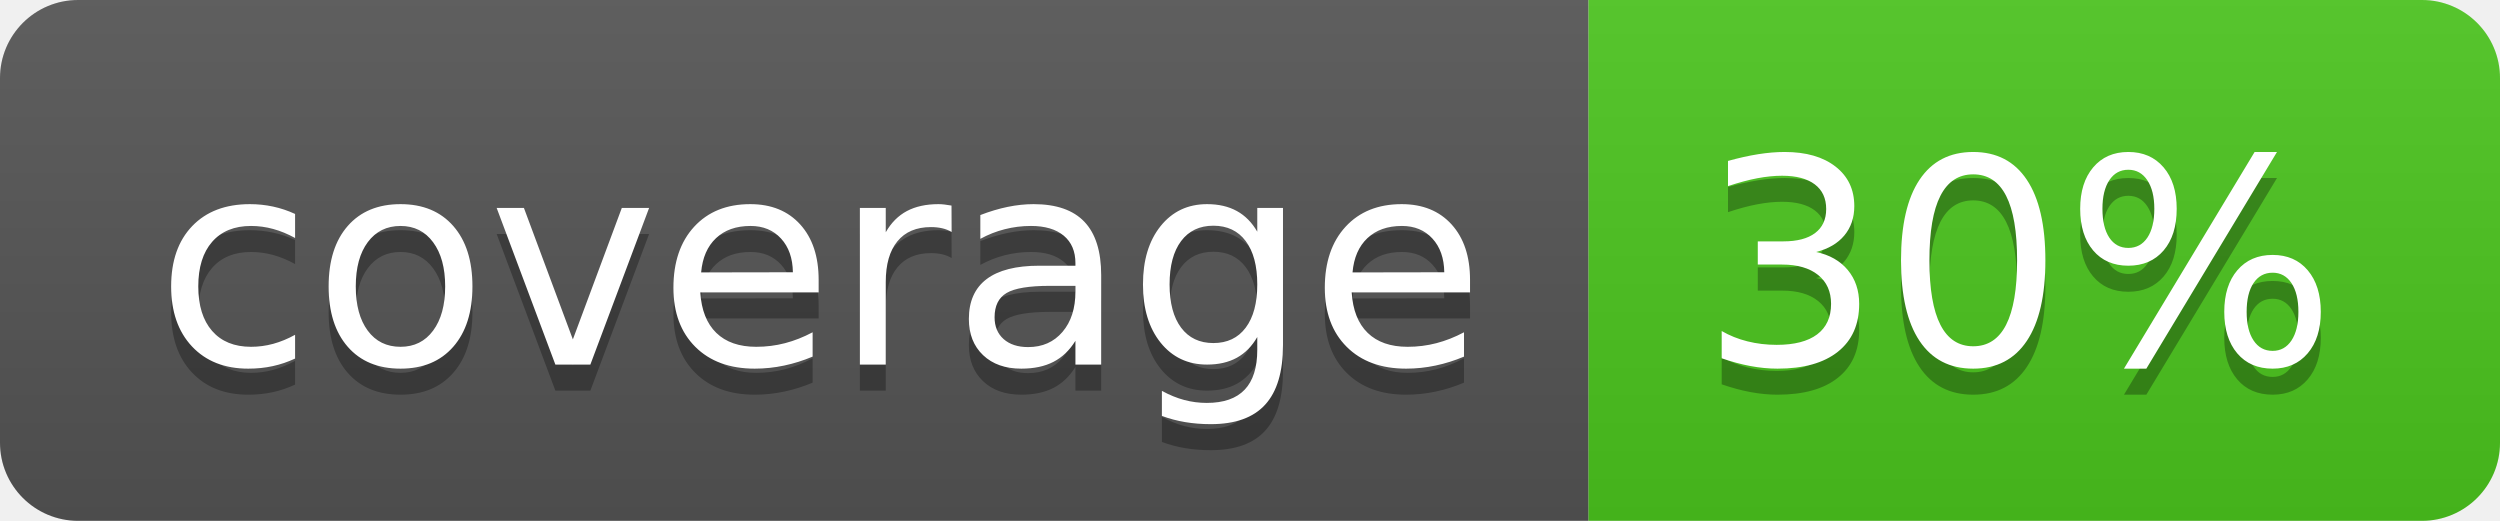
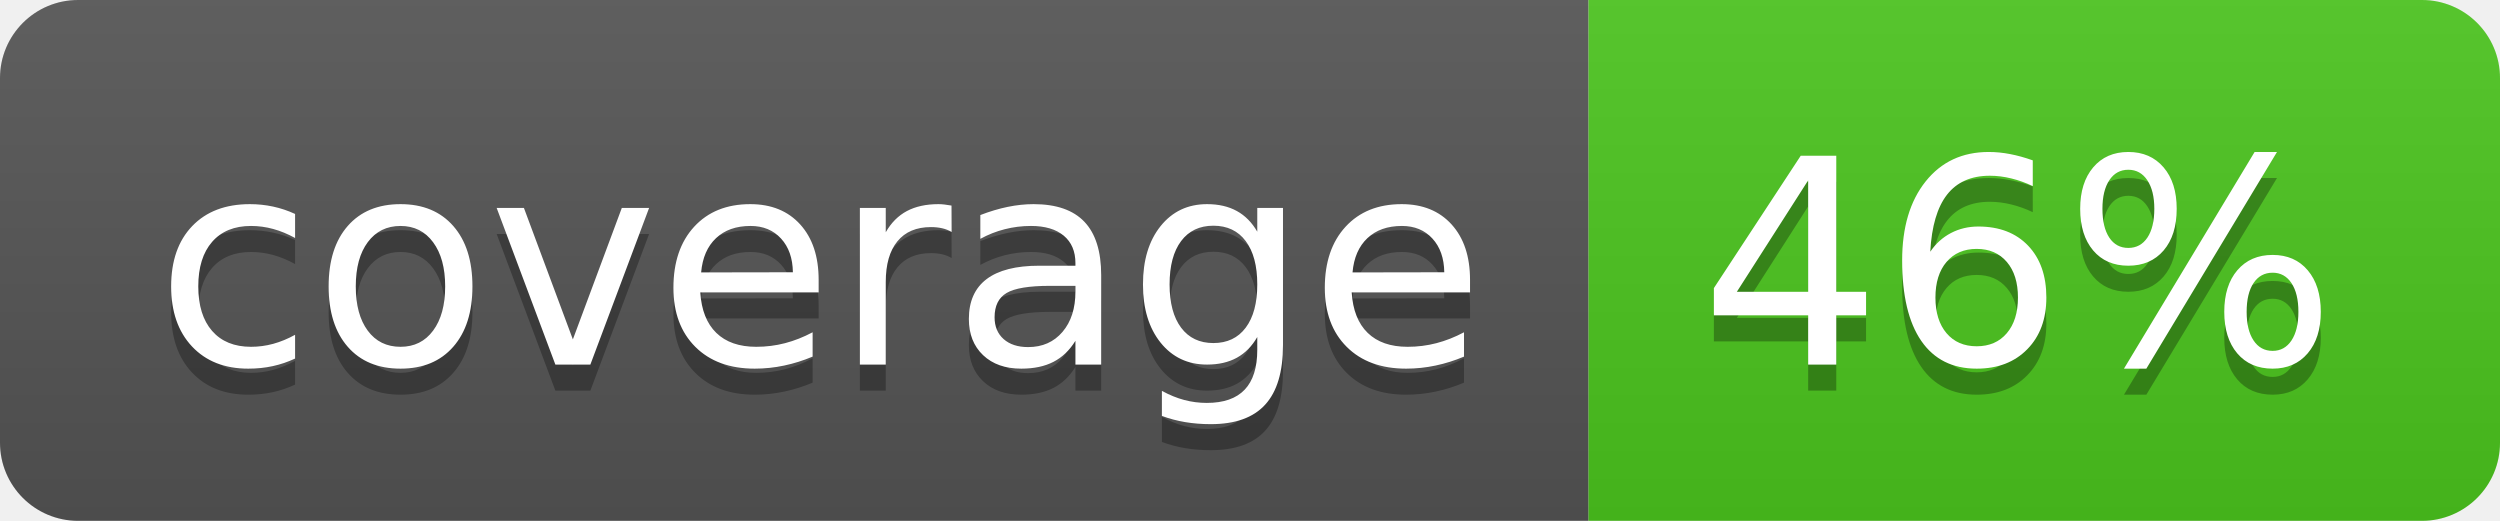
<svg xmlns="http://www.w3.org/2000/svg" width="96" height="20">
  <linearGradient id="b" x2="0" y2="100%">
    <stop offset="0" stop-color="#bbb" stop-opacity=".1" />
    <stop offset="1" stop-opacity=".1" />
  </linearGradient>
  <clipPath id="a">
    <rect width="96" height="20" rx="3" fill="#fff" />
  </clipPath>
  <g clip-path="url(#a)">
    <path fill="#555" d="M0 0h61v20H0z" />
    <path fill="#4CC61E" d="M61 0h35v20H61z" />
    <path fill="url(#b)" d="M0 0h96v20H0z" />
  </g>
  <g fill="#fff" text-anchor="middle" font-family="DejaVu Sans,Verdana,Geneva,sans-serif" font-size="110">
    <text x="315" y="150" fill="#010101" fill-opacity=".3" transform="scale(.1)" textLength="510">coverage</text>
    <text x="315" y="140" transform="scale(.1)" textLength="510">coverage</text>
-     <text x="775" y="150" fill="#010101" fill-opacity=".3" transform="scale(.1)" textLength="250">30%</text>
-     <text x="775" y="140" transform="scale(.1)" textLength="250">30%</text>
+     <text x="775" y="150" fill="#010101" fill-opacity=".3" transform="scale(.1)" textLength="250">46%</text>
+     <text x="775" y="140" transform="scale(.1)" textLength="250">46%</text>
  </g>
</svg>
